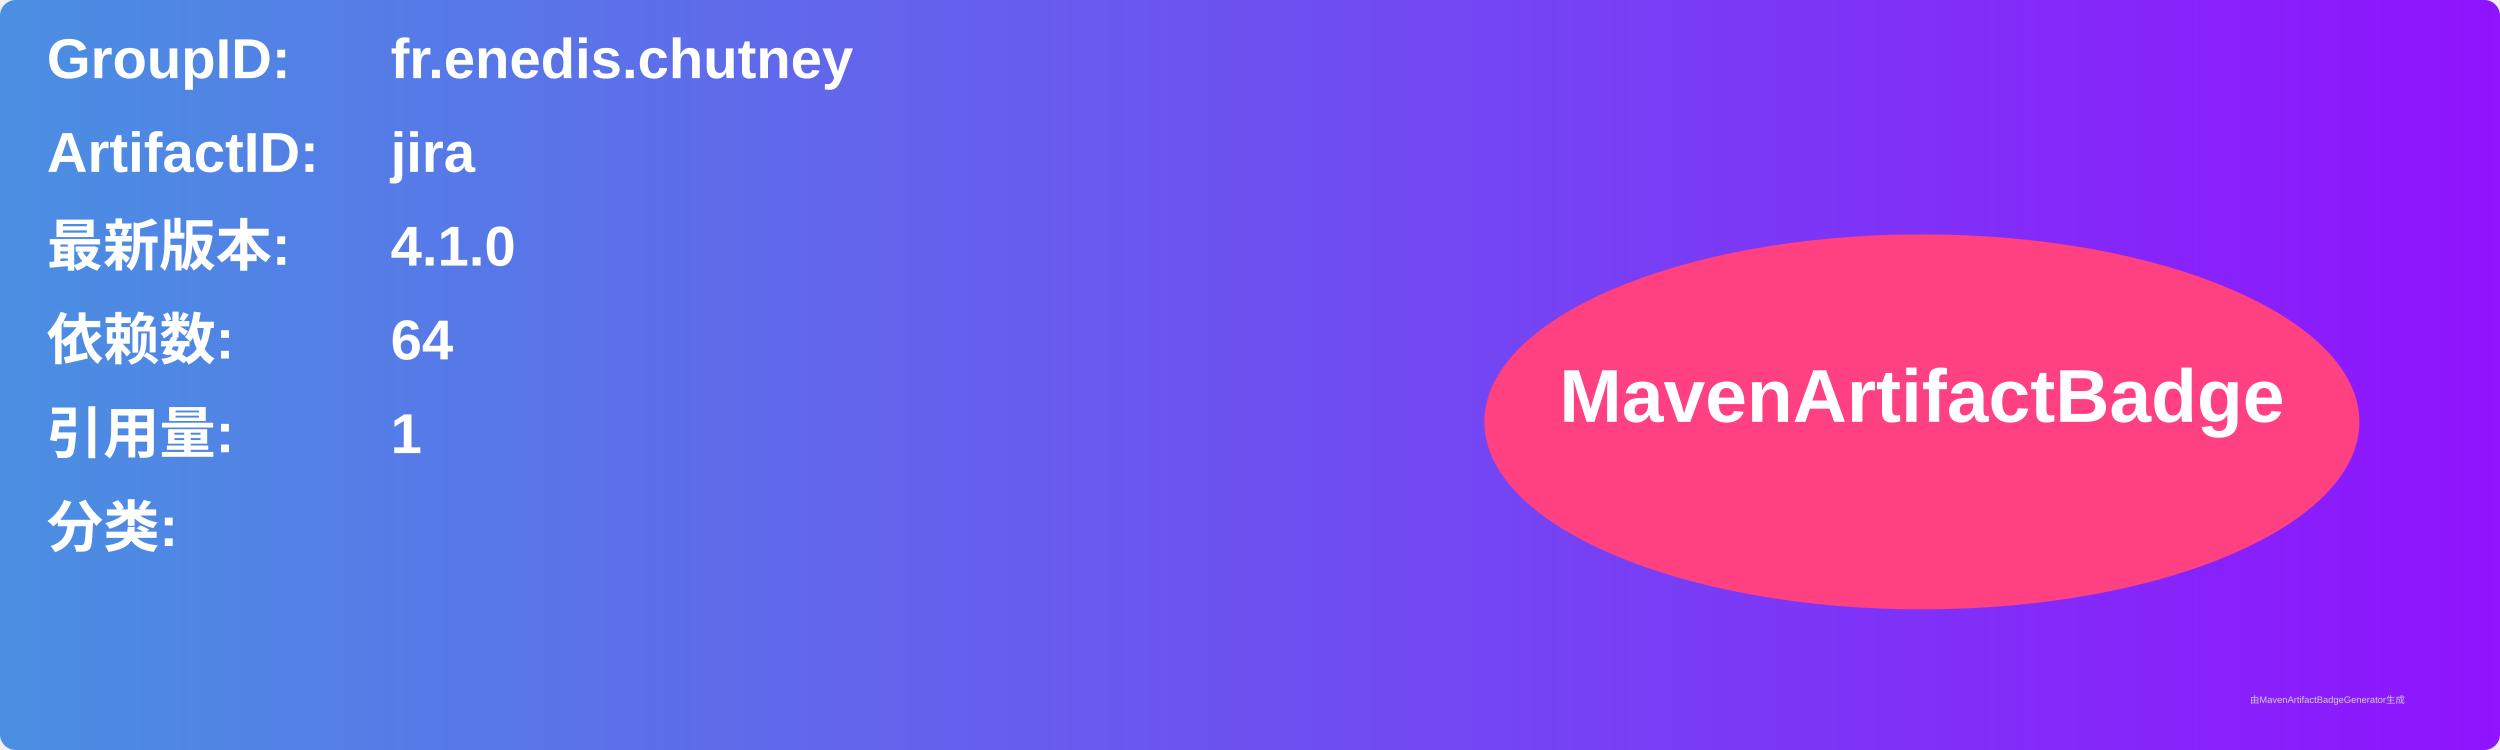
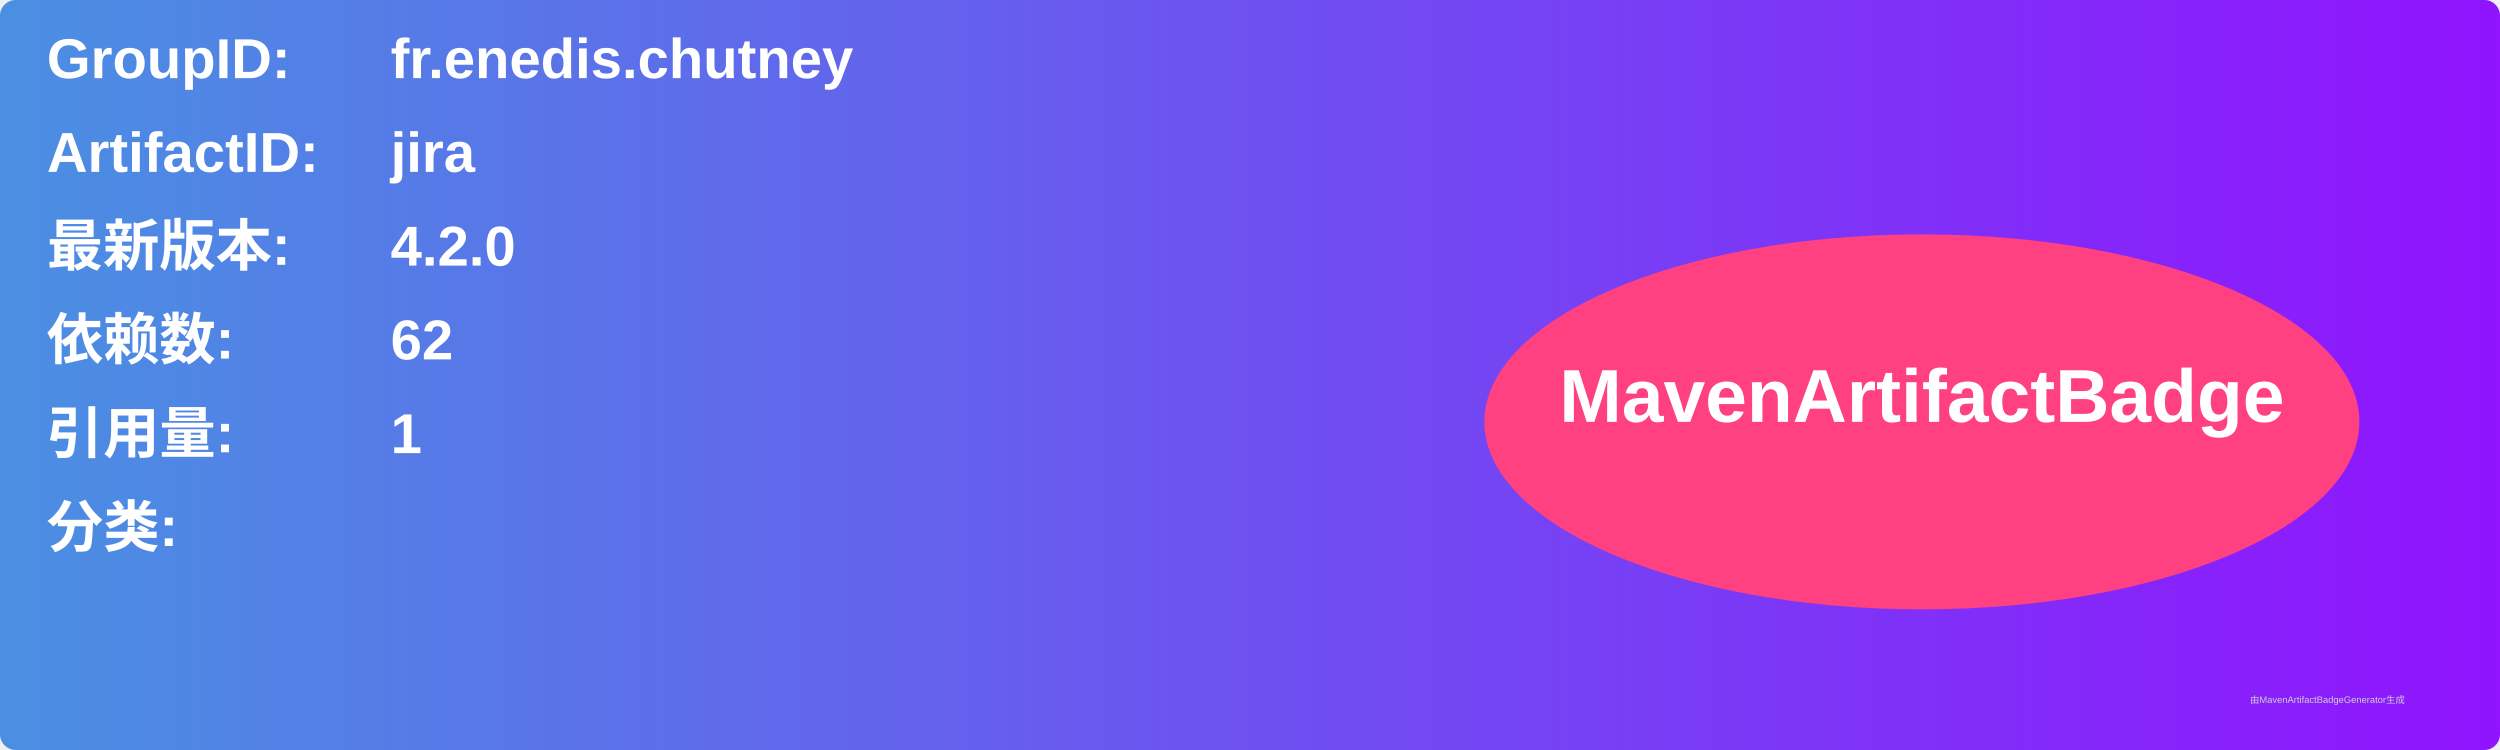
<svg xmlns="http://www.w3.org/2000/svg" width="800" height="240" viewBox="0 0 800 240">
  <linearGradient id="grad" x1="0%" y1="0%" x2="100%" y2="0%">
    <stop offset="0%" stop-color="#4a90e2" />
    <stop offset="100%" stop-color="#9013fe" />
  </linearGradient>
  <rect width="100%" height="100%" rx="5" ry="5" fill="url(#grad)" />
  <g transform="translate(15, 15)">
    <text x="0" y="10" font-family="Arial" font-size="18" fill="white" font-weight="bold" width="260">GroupID:</text>
    <text x="110" y="10" font-family="Arial" font-size="18" fill="white" font-weight="bold" width="460">fr.enedis.chutney</text>
    <text x="0" y="40" font-family="Arial" font-size="18" fill="white" font-weight="bold" width="260">ArtifactID:</text>
    <text x="110" y="40" font-family="Arial" font-size="18" fill="white" font-weight="bold" width="460">jira</text>
    <text x="0" y="70" font-family="Arial" font-size="18" fill="white" font-weight="bold">最新版本:</text>
    <text x="110" y="70" font-family="Arial" font-size="18" fill="white" font-weight="bold">
-       <tspan font-weight="bold">4.1.0</tspan>
+       <tspan font-weight="bold">4.2.0</tspan>
    </text>
    <text x="0" y="100" font-family="Arial" font-size="18" fill="white" font-weight="bold">依赖数: </text>
    <text x="110" y="100" font-family="Arial" font-size="18" fill="white">
-       <tspan font-weight="bold">64</tspan>
+       <tspan font-weight="bold">62</tspan>
    </text>
    <text x="0" y="130" font-family="Arial" font-size="18" fill="white" font-weight="bold">引用量: </text>
    <text x="110" y="130" font-family="Arial" font-size="18" fill="white">
      <tspan font-weight="bold">1</tspan>
    </text>
    <text x="0" y="160" font-family="Arial" font-size="18" fill="white" font-weight="bold">分类:</text>
    <text x="10" y="190" font-family="Arial" font-size="10" fill="white">
      <tspan font-weight="bold" />
    </text>
    <ellipse cx="600" cy="120" rx="140" ry="60" fill="#ff4081" />
    <text x="600" y="120" text-anchor="middle" font-family="Arial" font-size="24" fill="white" font-weight="bold">MavenArtifactBadge</text>
  </g>
  <text x="720" y="225" font-family="Arial" font-size="3" fill="#d0d0d0">由MavenArtifactBadgeGenerator生成</text>
</svg>
